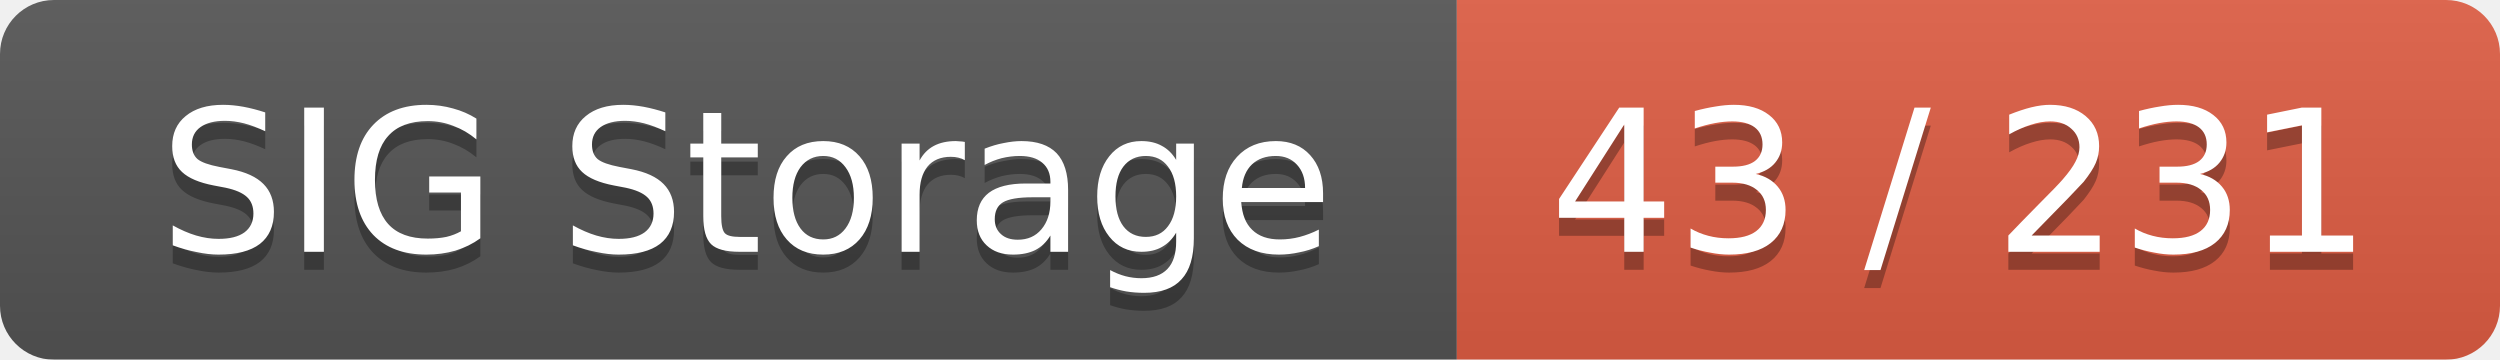
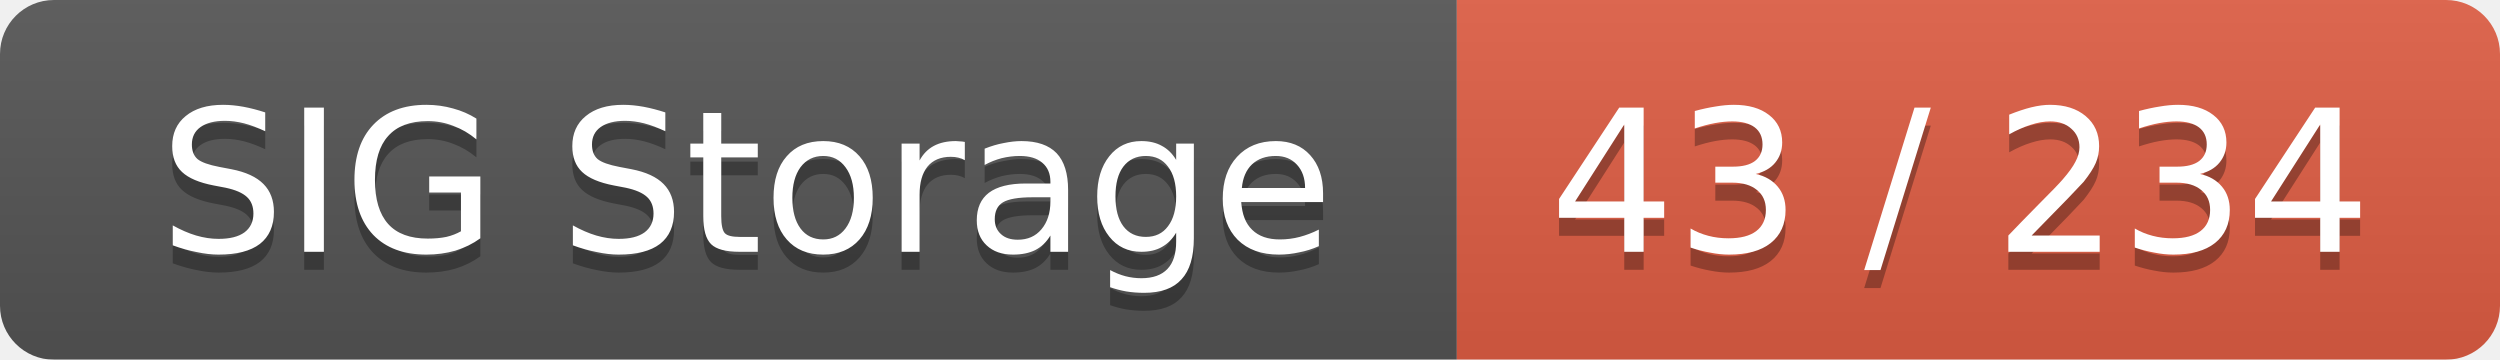
<svg xmlns="http://www.w3.org/2000/svg" width="139" height="20">
  <linearGradient id="smooth" x2="0" y2="100%">
    <stop offset="0" stop-color="#bbb" stop-opacity=".1" />
    <stop offset="1" stop-opacity=".1" />
  </linearGradient>
  <mask id="round">
    <rect width="139" height="20" rx="3" fill="#fff" />
  </mask>
  <g mask="url(#round)">
    <rect width="81" height="20" fill="#555" />
    <rect x="81" width="58" height="20" fill="#e05d44" />
    <rect width="139" height="20" fill="url(#smooth)" />
  </g>
  <g fill="#fff" text-anchor="middle" font-family="DejaVu Sans,Verdana,Geneva,sans-serif" font-size="11">
    <text x="41.5" y="15" fill="#010101" fill-opacity=".3">SIG Storage</text>
    <text x="41.5" y="14">SIG Storage</text>
-     <text x="109" y="15" fill="#010101" fill-opacity=".3">43 / 231</text>
-     <text x="109" y="14">43 / 231</text>
+     <text x="109" y="15" fill="#010101" fill-opacity=".3">43 / 234</text>
+     <text x="109" y="14">43 / 234</text>
  </g>
</svg>
